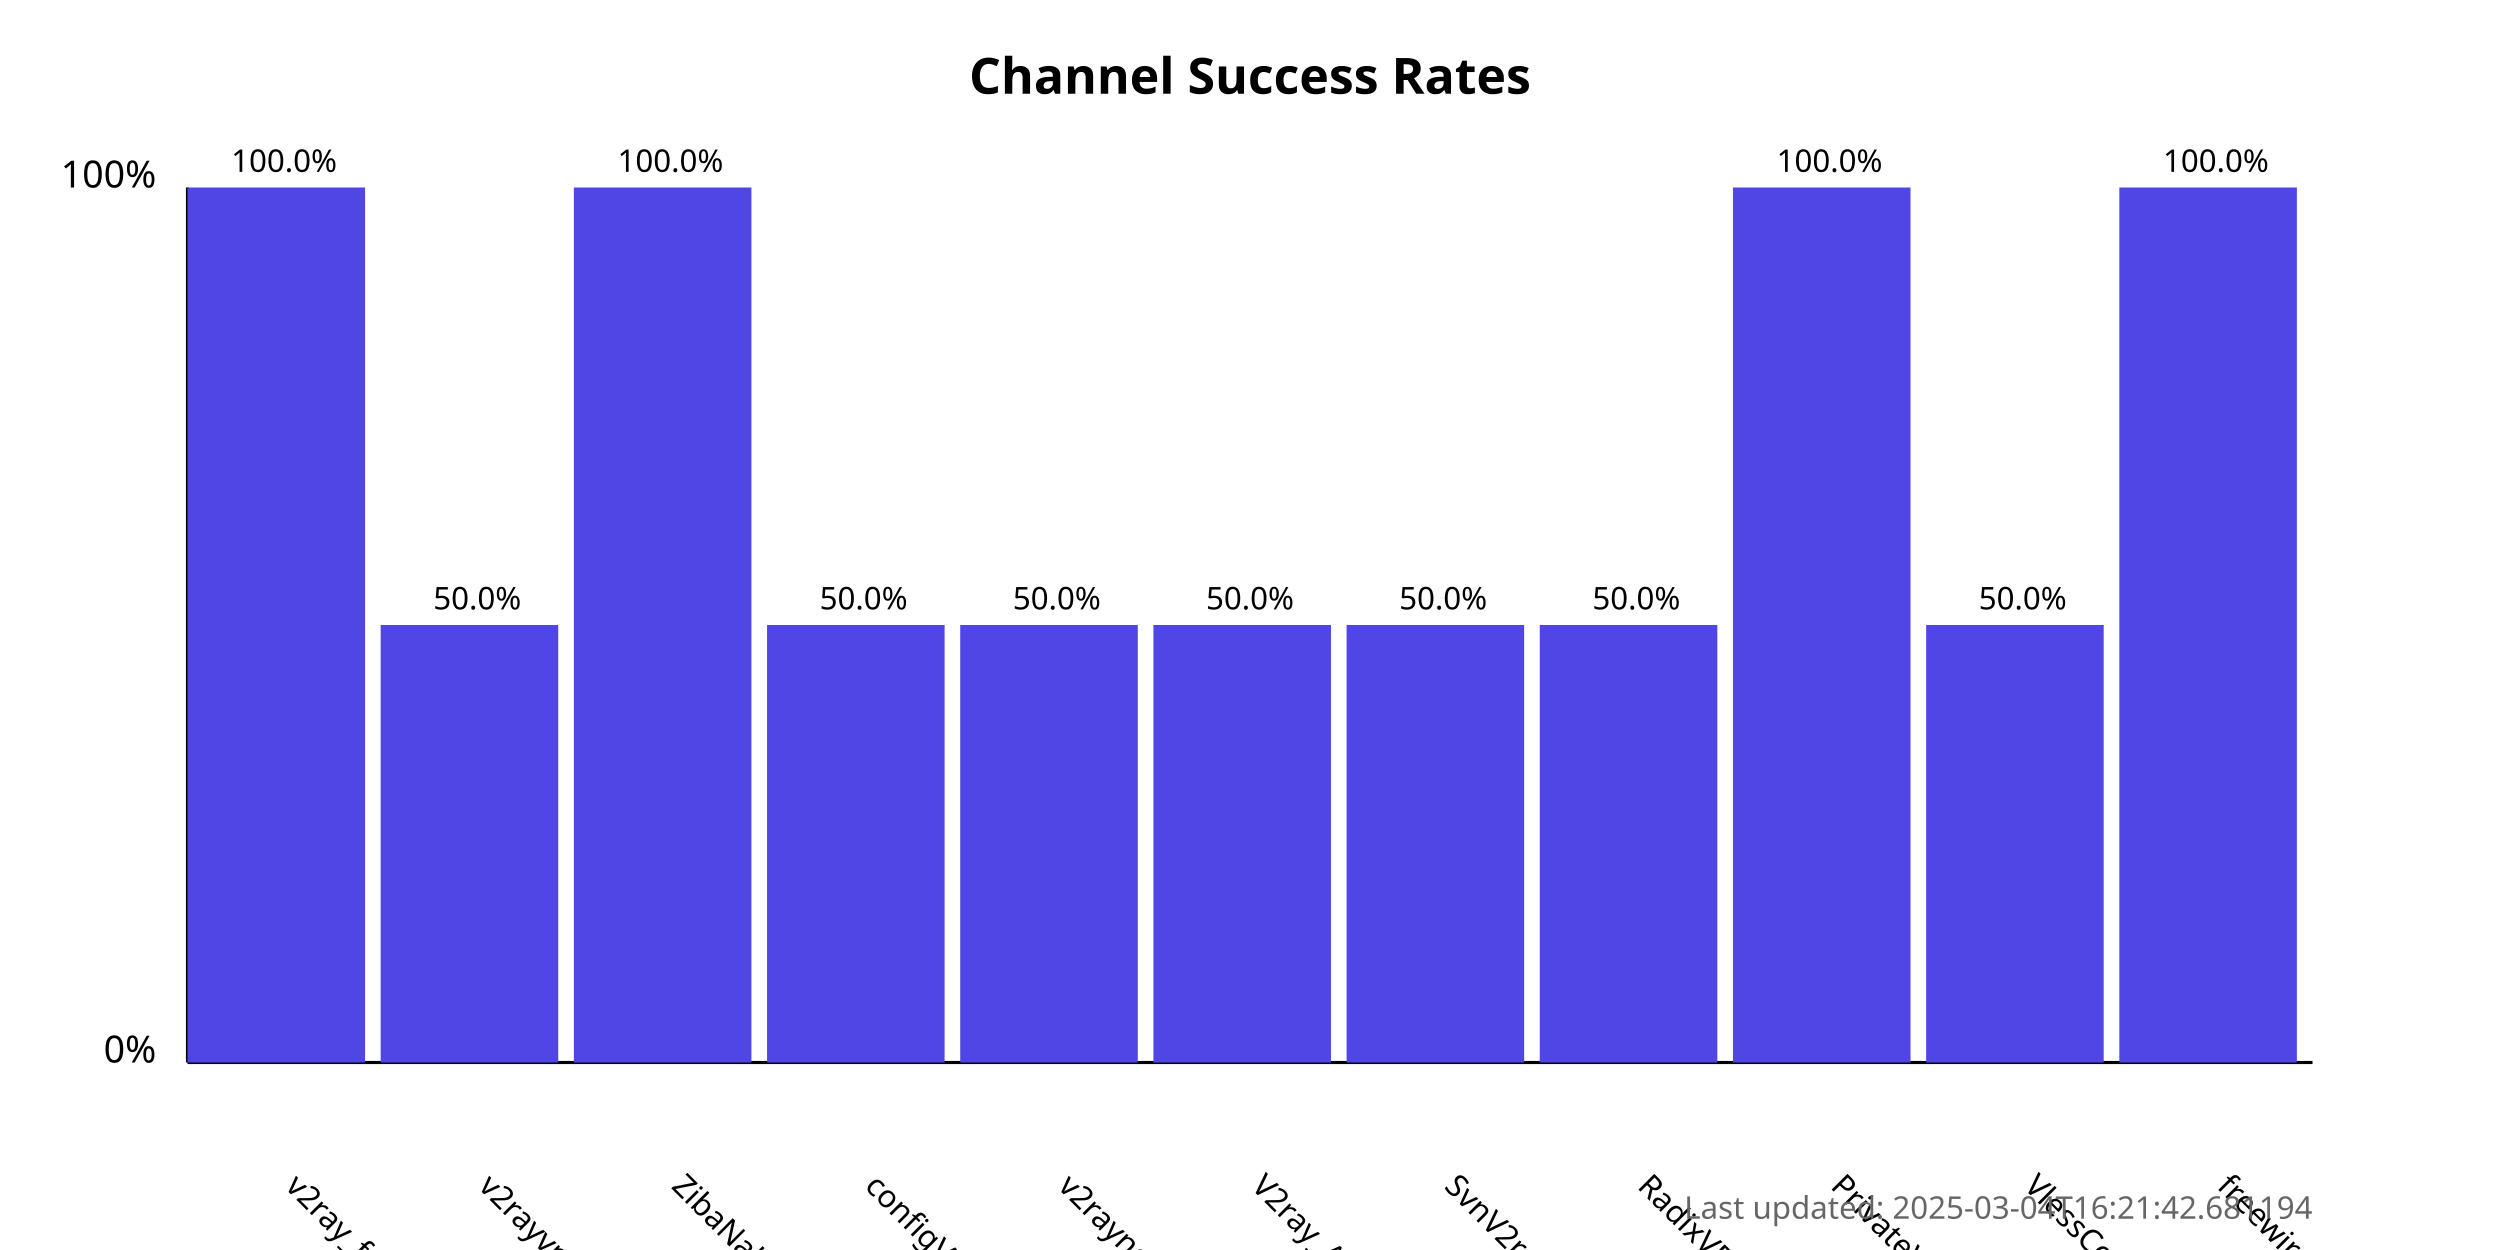
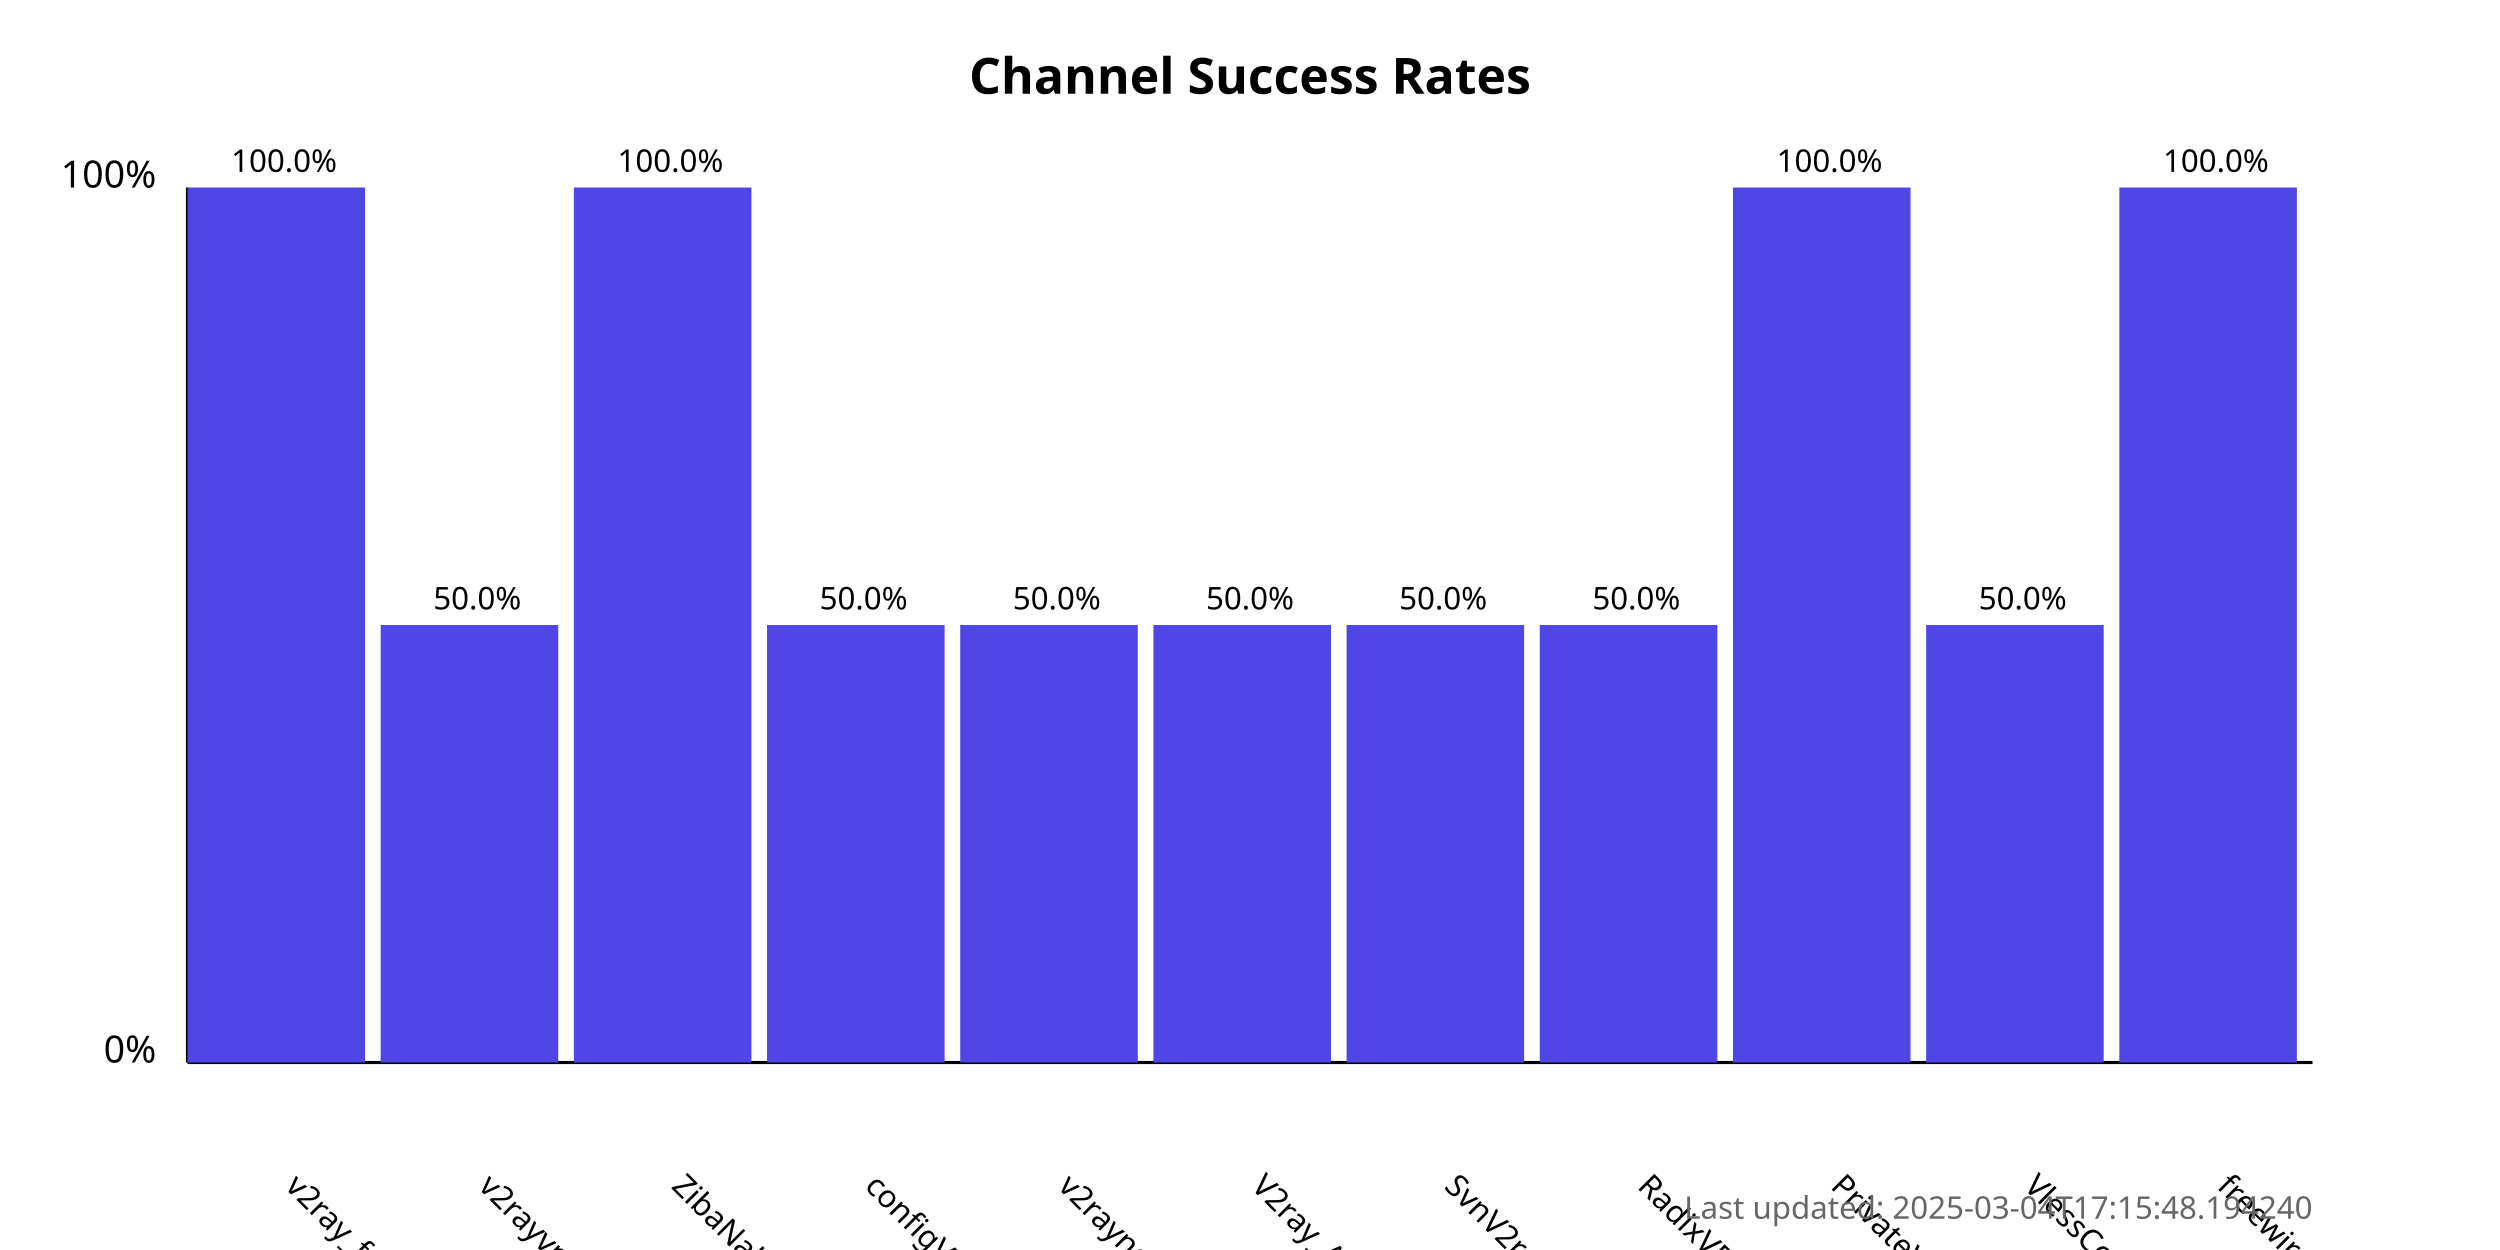
<svg xmlns="http://www.w3.org/2000/svg" width="800" height="400">
  <style>
            .chart-title { font: bold 16px sans-serif; }
            .axis-label { font: 12px sans-serif; }
            .tick-label { font: 10px sans-serif; }
            .bar { fill: #4f46e5; }
            .bar:hover { fill: #6366f1; }
            .timestamp { font: 10px sans-serif; fill: #666; }
        </style>
  <text x="400.0" y="30" text-anchor="middle" class="chart-title">
            Channel Success Rates
        </text>
  <line x1="60" y1="340" x2="60" y2="60" stroke="black" stroke-width="1" />
  <line x1="60" y1="340" x2="740" y2="340" stroke="black" stroke-width="1" />
  <text x="50" y="340" text-anchor="end" class="axis-label">0%</text>
  <text x="50" y="60" text-anchor="end" class="axis-label">100%</text>
  <g>
    <rect x="60" y="60.0" width="56.818" height="280.0" class="bar" />
    <text x="90.909" y="380" transform="rotate(45, 90.90909, 380)" text-anchor="start" class="tick-label">
                v2ray_free_conf
            </text>
    <text x="90.909" y="55.0" text-anchor="middle" class="tick-label">
                100.0%
            </text>
  </g>
  <g>
    <rect x="121.818" y="200.0" width="56.818" height="140.0" class="bar" />
    <text x="152.727" y="380" transform="rotate(45, 152.7273, 380)" text-anchor="start" class="tick-label">
                v2rayvpno
            </text>
    <text x="152.727" y="195.0" text-anchor="middle" class="tick-label">
                50.0%
            </text>
  </g>
  <g>
    <rect x="183.636" y="60.0" width="56.818" height="280.0" class="bar" />
    <text x="214.545" y="380" transform="rotate(45, 214.5455, 380)" text-anchor="start" class="tick-label">
                ZibaNabz
            </text>
    <text x="214.545" y="55.0" text-anchor="middle" class="tick-label">
                100.0%
            </text>
  </g>
  <g>
    <rect x="245.455" y="200.0" width="56.818" height="140.0" class="bar" />
    <text x="276.364" y="380" transform="rotate(45, 276.3636, 380)" text-anchor="start" class="tick-label">
                configV2rayForFree
            </text>
    <text x="276.364" y="195.0" text-anchor="middle" class="tick-label">
                50.0%
            </text>
  </g>
  <g>
    <rect x="307.273" y="200.0" width="56.818" height="140.0" class="bar" />
    <text x="338.182" y="380" transform="rotate(45, 338.1818, 380)" text-anchor="start" class="tick-label">
                v2rayngvpn
            </text>
    <text x="338.182" y="195.0" text-anchor="middle" class="tick-label">
                50.0%
            </text>
  </g>
  <g>
    <rect x="369.091" y="200.0" width="56.818" height="140.0" class="bar" />
    <text x="400.0" y="380" transform="rotate(45, 400.0, 380)" text-anchor="start" class="tick-label">
                V2ray_Alpha
            </text>
    <text x="400.0" y="195.0" text-anchor="middle" class="tick-label">
                50.0%
            </text>
  </g>
  <g>
    <rect x="430.909" y="200.0" width="56.818" height="140.0" class="bar" />
    <text x="461.818" y="380" transform="rotate(45, 461.8182, 380)" text-anchor="start" class="tick-label">
                SvnV2ray
            </text>
    <text x="461.818" y="195.0" text-anchor="middle" class="tick-label">
                50.0%
            </text>
  </g>
  <g>
    <rect x="492.727" y="200.0" width="56.818" height="140.0" class="bar" />
    <text x="523.636" y="380" transform="rotate(45, 523.6364, 380)" text-anchor="start" class="tick-label">
                RadixVPN
            </text>
    <text x="523.636" y="195.0" text-anchor="middle" class="tick-label">
                50.0%
            </text>
  </g>
  <g>
    <rect x="554.545" y="60.0" width="56.818" height="280.0" class="bar" />
    <text x="585.455" y="380" transform="rotate(45, 585.4545, 380)" text-anchor="start" class="tick-label">
                PrivateVPNs
            </text>
    <text x="585.455" y="55.0" text-anchor="middle" class="tick-label">
                100.0%
            </text>
  </g>
  <g>
    <rect x="616.364" y="200.0" width="56.818" height="140.0" class="bar" />
    <text x="647.273" y="380" transform="rotate(45, 647.2727, 380)" text-anchor="start" class="tick-label">
                VlessConfig
            </text>
    <text x="647.273" y="195.0" text-anchor="middle" class="tick-label">
                50.0%
            </text>
  </g>
  <g>
    <rect x="678.182" y="60.0" width="56.818" height="280.0" class="bar" />
    <text x="709.091" y="380" transform="rotate(45, 709.0909, 380)" text-anchor="start" class="tick-label">
                freewireguard
            </text>
    <text x="709.091" y="55.0" text-anchor="middle" class="tick-label">
                100.0%
            </text>
  </g>
  <text x="740" y="390" text-anchor="end" class="timestamp">
-             Last updated: 2025-03-04T16:21:42.681194
+             Last updated: 2025-03-04T17:15:48.194240
        </text>
</svg>
